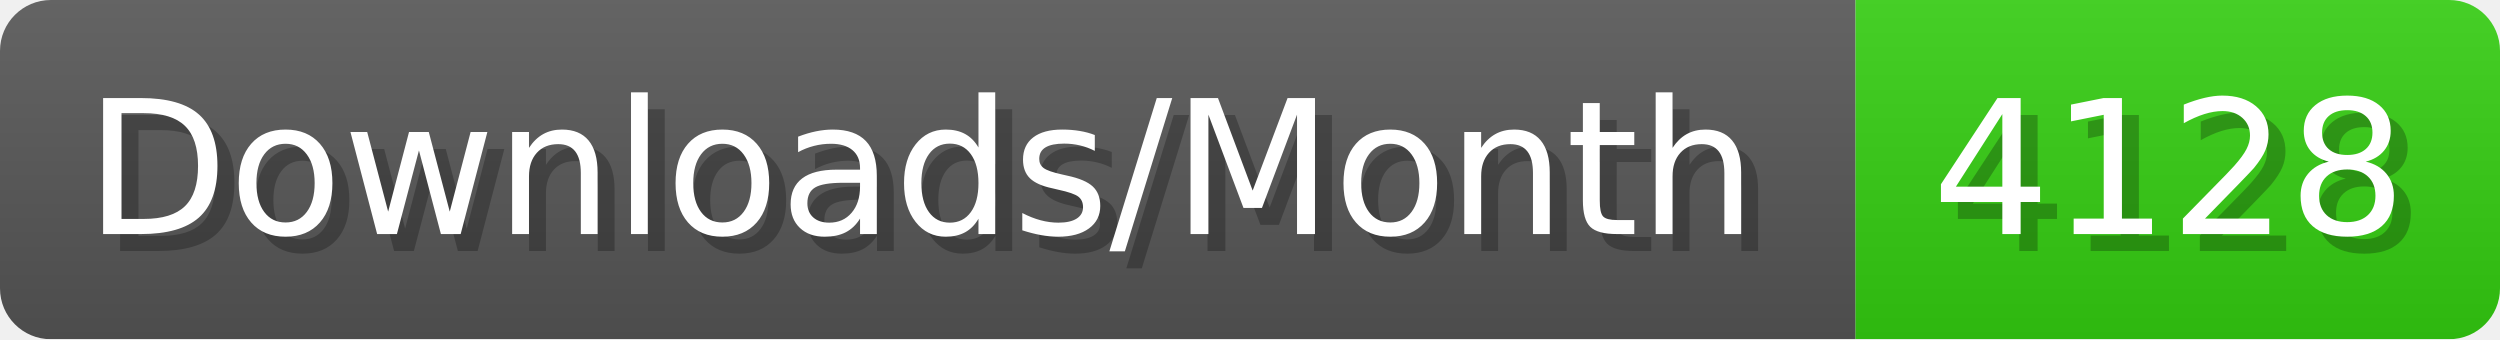
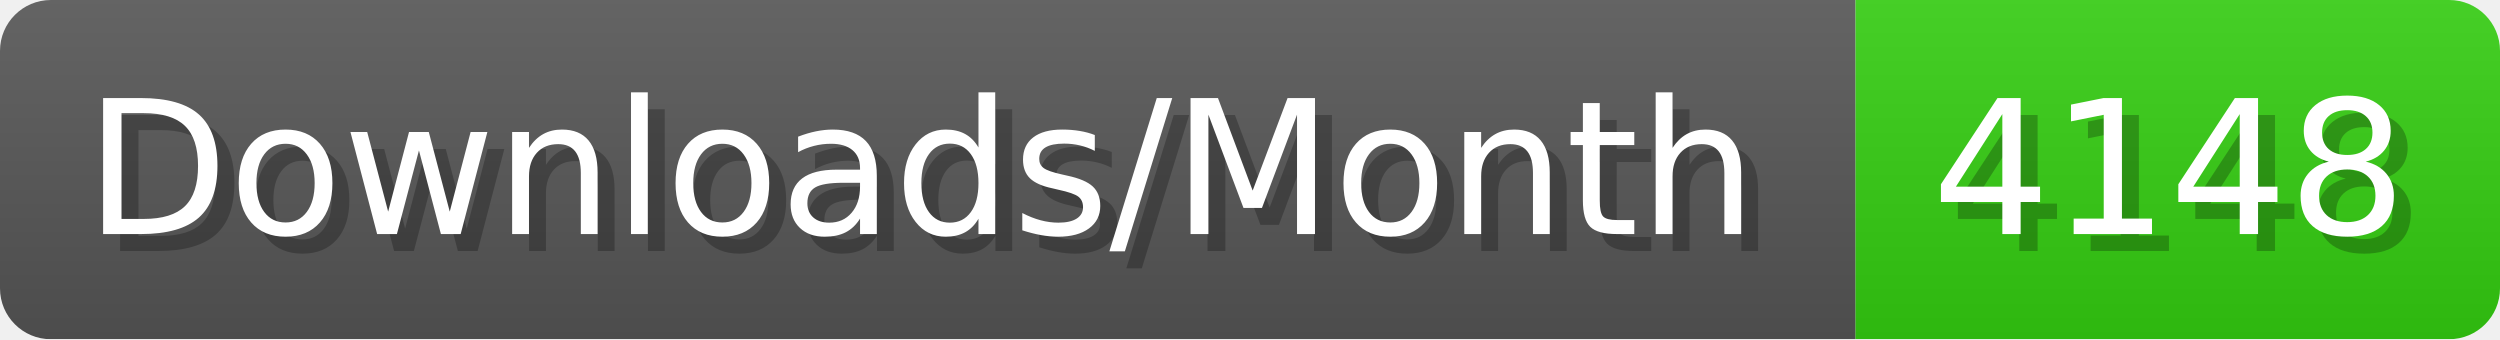
- <svg xmlns="http://www.w3.org/2000/svg" width="147.4" height="20" viewBox="0 0 1474 200" role="img" aria-label="Downloads/Month: 4128">
+ <svg xmlns="http://www.w3.org/2000/svg" width="147.4" height="20" viewBox="0 0 1474 200" role="img" aria-label="Downloads/Month: 4148">
  <linearGradient id="YlXUI" x2="0" y2="100%">
    <stop offset="0" stop-opacity=".1" stop-color="#EEE" />
    <stop offset="1" stop-opacity=".1" />
  </linearGradient>
  <mask id="JHhop">
    <rect width="1474" height="200" rx="30" fill="#FFF" />
  </mask>
  <g mask="url(#JHhop)">
    <rect width="1094" height="200" fill="#555" />
    <rect width="380" height="200" fill="#3C1" x="1094" />
    <rect width="1474" height="200" fill="url(#YlXUI)" />
  </g>
  <g aria-hidden="true" fill="#fff" text-anchor="start" font-family="Verdana,DejaVu Sans,sans-serif" font-size="110">
    <text x="60" y="148" textLength="994" fill="#000" opacity="0.25">Downloads/Month</text>
    <text x="50" y="138" textLength="994">Downloads/Month</text>
-     <text x="1149" y="148" textLength="280" fill="#000" opacity="0.25">4128</text>
-     <text x="1139" y="138" textLength="280">4128</text>
+     <text x="1149" y="148" textLength="280" fill="#000" opacity="0.25">4148</text>
+     <text x="1139" y="138" textLength="280">4148</text>
  </g>
</svg>
